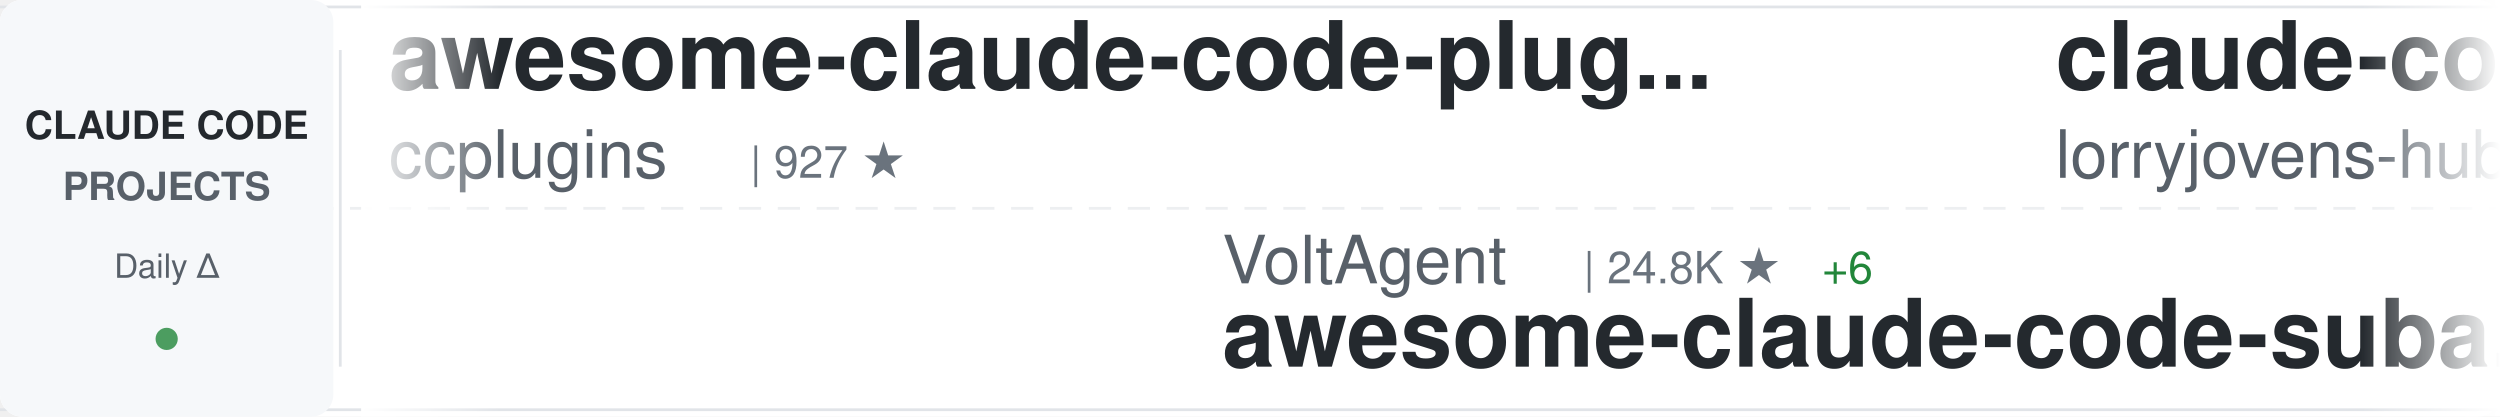
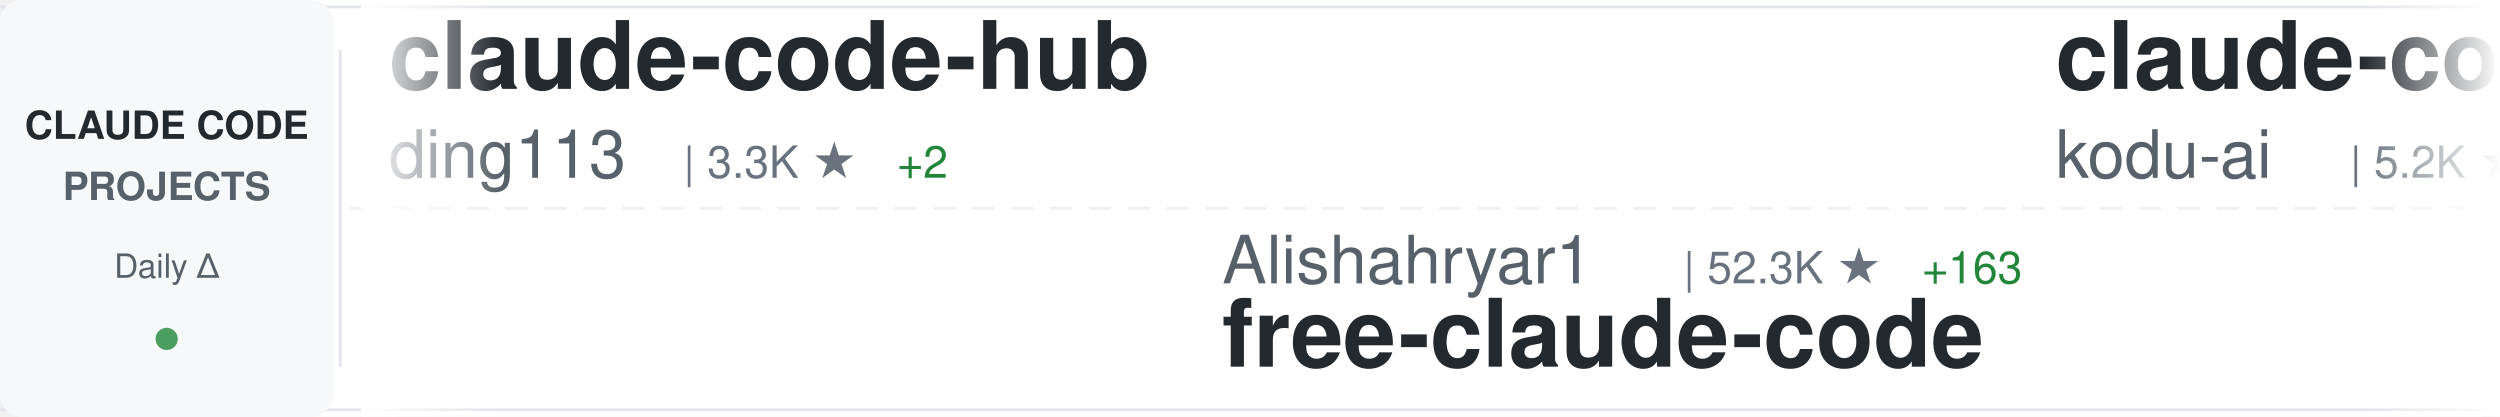
<svg xmlns="http://www.w3.org/2000/svg" width="900" height="150">
  <defs>
    <linearGradient id="awesomeLeftFade" x1="0%" y1="0%" x2="100%" y2="0%">
      <stop offset="0%" style="stop-color:#ffffff;stop-opacity:1" />
      <stop offset="100%" style="stop-color:#ffffff;stop-opacity:0" />
    </linearGradient>
    <linearGradient id="awesomeRightFade" x1="0%" y1="0%" x2="100%" y2="0%">
      <stop offset="0%" style="stop-color:#ffffff;stop-opacity:0" />
      <stop offset="100%" style="stop-color:#ffffff;stop-opacity:1" />
    </linearGradient>
  </defs>
  <rect width="900" height="150" fill="#ffffff" rx="8" />
  <rect x="0" y="2" width="900" height="1" fill="#e1e4e8" />
  <rect x="0" y="147" width="900" height="1" fill="#e1e4e8" />
  <line x1="0" y1="75" x2="900" y2="75" stroke="#e1e4e8" stroke-width="1" stroke-dasharray="8 6" opacity="0.6" />
  <rect x="0" y="0" width="120" height="150" fill="#f6f8fa" rx="8" />
  <text x="60" y="50" font-family="-apple-system, BlinkMacSystemFont, 'Segoe UI', Helvetica, Arial, sans-serif" font-size="14" font-weight="600" fill="#24292e" text-anchor="middle">CLAUDE CODE</text>
  <text x="60" y="72" font-family="-apple-system, BlinkMacSystemFont, 'Segoe UI', Helvetica, Arial, sans-serif" font-size="14" font-weight="600" fill="#586069" text-anchor="middle">PROJECTS</text>
  <text x="60" y="100" font-family="-apple-system, BlinkMacSystemFont, 'Segoe UI', Helvetica, Arial, sans-serif" font-size="12" font-weight="500" fill="#586069" text-anchor="middle">Daily Δ</text>
  <circle cx="60" cy="122" r="4" fill="#22863a" opacity="0.8" />
  <rect x="122" y="18" width="1" height="114" fill="#e1e4e8" />
  <clipPath id="awesomeTickerClip">
    <rect x="130" y="0" width="770" height="150" />
  </clipPath>
  <g clip-path="url(#awesomeTickerClip)">
    <g id="awesomeTickerItems">
      <animateTransform attributeName="transform" attributeType="XML" type="translate" from="0 0" to="-3000 0" dur="54s" repeatCount="indefinite" />
      <g transform="translate(0, 0)">
-         <text x="140" y="32" font-family="-apple-system, BlinkMacSystemFont, 'Segoe UI', Helvetica, Arial, sans-serif" font-size="34" font-weight="600" fill="#24292e">awesome-claude-code-plug...</text>
-         <text x="140" y="64" font-family="-apple-system, BlinkMacSystemFont, 'Segoe UI', Helvetica, Arial, sans-serif" font-size="24" font-weight="400" fill="#586069">ccplugins</text>
-         <text x="270" y="64" font-family="-apple-system, BlinkMacSystemFont, 'Segoe UI', Helvetica, Arial, sans-serif" font-size="16" font-weight="500" fill="#6a737d">| 927 ★</text>
+         <text x="140" y="32" font-family="-apple-system, BlinkMacSystemFont, 'Segoe UI', Helvetica, Arial, sans-serif" font-size="34" font-weight="600" fill="#24292e">claude-code-hub</text>
+         <text x="140" y="64" font-family="-apple-system, BlinkMacSystemFont, 'Segoe UI', Helvetica, Arial, sans-serif" font-size="24" font-weight="400" fill="#586069">ding113</text>
+         <text x="246" y="64" font-family="-apple-system, BlinkMacSystemFont, 'Segoe UI', Helvetica, Arial, sans-serif" font-size="16" font-weight="500" fill="#6a737d">| 3.3K ★</text>
+         <text x="323" y="64" font-family="-apple-system, BlinkMacSystemFont, 'Segoe UI', Helvetica, Arial, sans-serif" font-size="16" font-weight="500" fill="#22863a"> +2</text>
      </g>
      <g transform="translate(300, 0)">
-         <text x="140" y="102" font-family="-apple-system, BlinkMacSystemFont, 'Segoe UI', Helvetica, Arial, sans-serif" font-size="24" font-weight="400" fill="#586069">VoltAgent</text>
-         <text x="270" y="102" font-family="-apple-system, BlinkMacSystemFont, 'Segoe UI', Helvetica, Arial, sans-serif" font-size="16" font-weight="500" fill="#6a737d">| 24.8K ★</text>
-         <text x="356" y="102" font-family="-apple-system, BlinkMacSystemFont, 'Segoe UI', Helvetica, Arial, sans-serif" font-size="16" font-weight="500" fill="#22863a"> +6</text>
-         <text x="140" y="132" font-family="-apple-system, BlinkMacSystemFont, 'Segoe UI', Helvetica, Arial, sans-serif" font-size="34" font-weight="600" fill="#24292e">awesome-claude-code-suba...</text>
+         <text x="140" y="102" font-family="-apple-system, BlinkMacSystemFont, 'Segoe UI', Helvetica, Arial, sans-serif" font-size="24" font-weight="400" fill="#586069">Alishahryar1</text>
+         <text x="306" y="102" font-family="-apple-system, BlinkMacSystemFont, 'Segoe UI', Helvetica, Arial, sans-serif" font-size="16" font-weight="500" fill="#6a737d">| 52.3K ★</text>
+         <text x="392" y="102" font-family="-apple-system, BlinkMacSystemFont, 'Segoe UI', Helvetica, Arial, sans-serif" font-size="16" font-weight="500" fill="#22863a"> +163</text>
+         <text x="140" y="132" font-family="-apple-system, BlinkMacSystemFont, 'Segoe UI', Helvetica, Arial, sans-serif" font-size="34" font-weight="600" fill="#24292e">free-claude-code</text>
      </g>
      <g transform="translate(600, 0)">
-         <text x="140" y="32" font-family="-apple-system, BlinkMacSystemFont, 'Segoe UI', Helvetica, Arial, sans-serif" font-size="34" font-weight="600" fill="#24292e">claude-code-rust</text>
-         <text x="140" y="64" font-family="-apple-system, BlinkMacSystemFont, 'Segoe UI', Helvetica, Arial, sans-serif" font-size="24" font-weight="400" fill="#586069">lorryjovens-hub</text>
-         <text x="342" y="64" font-family="-apple-system, BlinkMacSystemFont, 'Segoe UI', Helvetica, Arial, sans-serif" font-size="16" font-weight="500" fill="#6a737d">| 1.7K ★</text>
+         <text x="140" y="32" font-family="-apple-system, BlinkMacSystemFont, 'Segoe UI', Helvetica, Arial, sans-serif" font-size="34" font-weight="600" fill="#24292e">claude-coder</text>
+         <text x="140" y="64" font-family="-apple-system, BlinkMacSystemFont, 'Segoe UI', Helvetica, Arial, sans-serif" font-size="24" font-weight="400" fill="#586069">kodu-ai</text>
+         <text x="246" y="64" font-family="-apple-system, BlinkMacSystemFont, 'Segoe UI', Helvetica, Arial, sans-serif" font-size="16" font-weight="500" fill="#6a737d">| 5.2K ★</text>
      </g>
      <g transform="translate(900, 0)">
-         <text x="140" y="102" font-family="-apple-system, BlinkMacSystemFont, 'Segoe UI', Helvetica, Arial, sans-serif" font-size="24" font-weight="400" fill="#586069">WorldFlowAI</text>
-         <text x="294" y="102" font-family="-apple-system, BlinkMacSystemFont, 'Segoe UI', Helvetica, Arial, sans-serif" font-size="16" font-weight="500" fill="#6a737d">| 1.9K ★</text>
-         <text x="371" y="102" font-family="-apple-system, BlinkMacSystemFont, 'Segoe UI', Helvetica, Arial, sans-serif" font-size="16" font-weight="500" fill="#22863a"> +9</text>
-         <text x="140" y="132" font-family="-apple-system, BlinkMacSystemFont, 'Segoe UI', Helvetica, Arial, sans-serif" font-size="34" font-weight="600" fill="#24292e">everything-claude-code</text>
+         <text x="140" y="102" font-family="-apple-system, BlinkMacSystemFont, 'Segoe UI', Helvetica, Arial, sans-serif" font-size="24" font-weight="400" fill="#586069">pengchengneo</text>
+         <text x="306" y="102" font-family="-apple-system, BlinkMacSystemFont, 'Segoe UI', Helvetica, Arial, sans-serif" font-size="16" font-weight="500" fill="#6a737d">| 1.8K ★</text>
+         <text x="383" y="102" font-family="-apple-system, BlinkMacSystemFont, 'Segoe UI', Helvetica, Arial, sans-serif" font-size="16" font-weight="500" fill="#22863a"> +1</text>
+         <text x="140" y="132" font-family="-apple-system, BlinkMacSystemFont, 'Segoe UI', Helvetica, Arial, sans-serif" font-size="34" font-weight="600" fill="#24292e">Claude-Code</text>
      </g>
      <g transform="translate(1200, 0)">
-         <text x="140" y="32" font-family="-apple-system, BlinkMacSystemFont, 'Segoe UI', Helvetica, Arial, sans-serif" font-size="34" font-weight="600" fill="#24292e">claude-code-webui</text>
-         <text x="140" y="64" font-family="-apple-system, BlinkMacSystemFont, 'Segoe UI', Helvetica, Arial, sans-serif" font-size="24" font-weight="400" fill="#586069">sugyan</text>
-         <text x="234" y="64" font-family="-apple-system, BlinkMacSystemFont, 'Segoe UI', Helvetica, Arial, sans-serif" font-size="16" font-weight="500" fill="#6a737d">| 1.1K ★</text>
+         <text x="140" y="32" font-family="-apple-system, BlinkMacSystemFont, 'Segoe UI', Helvetica, Arial, sans-serif" font-size="34" font-weight="600" fill="#24292e">oh-my-claudecode</text>
+         <text x="140" y="64" font-family="-apple-system, BlinkMacSystemFont, 'Segoe UI', Helvetica, Arial, sans-serif" font-size="24" font-weight="400" fill="#586069">Yeachan-Heo</text>
+         <text x="294" y="64" font-family="-apple-system, BlinkMacSystemFont, 'Segoe UI', Helvetica, Arial, sans-serif" font-size="16" font-weight="500" fill="#6a737d">| 38.9K ★</text>
+         <text x="380" y="64" font-family="-apple-system, BlinkMacSystemFont, 'Segoe UI', Helvetica, Arial, sans-serif" font-size="16" font-weight="500" fill="#22863a"> +3</text>
      </g>
      <g transform="translate(1500, 0)">
-         <text x="140" y="102" font-family="-apple-system, BlinkMacSystemFont, 'Segoe UI', Helvetica, Arial, sans-serif" font-size="24" font-weight="400" fill="#586069">frankbria</text>
-         <text x="270" y="102" font-family="-apple-system, BlinkMacSystemFont, 'Segoe UI', Helvetica, Arial, sans-serif" font-size="16" font-weight="500" fill="#6a737d">| 9.6K ★</text>
-         <text x="347" y="102" font-family="-apple-system, BlinkMacSystemFont, 'Segoe UI', Helvetica, Arial, sans-serif" font-size="16" font-weight="500" fill="#22863a"> +1</text>
-         <text x="140" y="132" font-family="-apple-system, BlinkMacSystemFont, 'Segoe UI', Helvetica, Arial, sans-serif" font-size="34" font-weight="600" fill="#24292e">ralph-claude-code</text>
+         <text x="140" y="102" font-family="-apple-system, BlinkMacSystemFont, 'Segoe UI', Helvetica, Arial, sans-serif" font-size="24" font-weight="400" fill="#586069">zebbern</text>
+         <text x="246" y="102" font-family="-apple-system, BlinkMacSystemFont, 'Segoe UI', Helvetica, Arial, sans-serif" font-size="16" font-weight="500" fill="#6a737d">| 4.6K ★</text>
+         <text x="140" y="132" font-family="-apple-system, BlinkMacSystemFont, 'Segoe UI', Helvetica, Arial, sans-serif" font-size="34" font-weight="600" fill="#24292e">claude-code-guide</text>
      </g>
      <g transform="translate(1800, 0)">
-         <text x="140" y="32" font-family="-apple-system, BlinkMacSystemFont, 'Segoe UI', Helvetica, Arial, sans-serif" font-size="34" font-weight="600" fill="#24292e">claude-code-book</text>
-         <text x="140" y="64" font-family="-apple-system, BlinkMacSystemFont, 'Segoe UI', Helvetica, Arial, sans-serif" font-size="24" font-weight="400" fill="#586069">lintsinghua</text>
-         <text x="294" y="64" font-family="-apple-system, BlinkMacSystemFont, 'Segoe UI', Helvetica, Arial, sans-serif" font-size="16" font-weight="500" fill="#6a737d">| 4.2K ★</text>
-         <text x="371" y="64" font-family="-apple-system, BlinkMacSystemFont, 'Segoe UI', Helvetica, Arial, sans-serif" font-size="16" font-weight="500" fill="#22863a"> +2</text>
+         <text x="140" y="32" font-family="-apple-system, BlinkMacSystemFont, 'Segoe UI', Helvetica, Arial, sans-serif" font-size="34" font-weight="600" fill="#24292e">skills</text>
+         <text x="140" y="64" font-family="-apple-system, BlinkMacSystemFont, 'Segoe UI', Helvetica, Arial, sans-serif" font-size="24" font-weight="400" fill="#586069">anthropics</text>
+         <text x="282" y="64" font-family="-apple-system, BlinkMacSystemFont, 'Segoe UI', Helvetica, Arial, sans-serif" font-size="16" font-weight="500" fill="#6a737d">| 172.8K ★</text>
+         <text x="377" y="64" font-family="-apple-system, BlinkMacSystemFont, 'Segoe UI', Helvetica, Arial, sans-serif" font-size="16" font-weight="500" fill="#22863a"> +58</text>
      </g>
      <g transform="translate(2100, 0)">
-         <text x="140" y="102" font-family="-apple-system, BlinkMacSystemFont, 'Segoe UI', Helvetica, Arial, sans-serif" font-size="24" font-weight="400" fill="#586069">alex000kim</text>
-         <text x="282" y="102" font-family="-apple-system, BlinkMacSystemFont, 'Segoe UI', Helvetica, Arial, sans-serif" font-size="16" font-weight="500" fill="#6a737d">| 233 ★</text>
-         <text x="140" y="132" font-family="-apple-system, BlinkMacSystemFont, 'Segoe UI', Helvetica, Arial, sans-serif" font-size="34" font-weight="600" fill="#24292e">claude-code</text>
+         <text x="140" y="102" font-family="-apple-system, BlinkMacSystemFont, 'Segoe UI', Helvetica, Arial, sans-serif" font-size="24" font-weight="400" fill="#586069">wanshuiyin</text>
+         <text x="282" y="102" font-family="-apple-system, BlinkMacSystemFont, 'Segoe UI', Helvetica, Arial, sans-serif" font-size="16" font-weight="500" fill="#6a737d">| 15.5K ★</text>
+         <text x="368" y="102" font-family="-apple-system, BlinkMacSystemFont, 'Segoe UI', Helvetica, Arial, sans-serif" font-size="16" font-weight="500" fill="#22863a"> +17</text>
+         <text x="140" y="132" font-family="-apple-system, BlinkMacSystemFont, 'Segoe UI', Helvetica, Arial, sans-serif" font-size="34" font-weight="600" fill="#24292e">Auto-claude-code-researc...</text>
      </g>
      <g transform="translate(2400, 0)">
        <text x="140" y="32" font-family="-apple-system, BlinkMacSystemFont, 'Segoe UI', Helvetica, Arial, sans-serif" font-size="34" font-weight="600" fill="#24292e">ClaudeCodeAgents</text>
        <text x="140" y="64" font-family="-apple-system, BlinkMacSystemFont, 'Segoe UI', Helvetica, Arial, sans-serif" font-size="24" font-weight="400" fill="#586069">darcyegb</text>
        <text x="258" y="64" font-family="-apple-system, BlinkMacSystemFont, 'Segoe UI', Helvetica, Arial, sans-serif" font-size="16" font-weight="500" fill="#6a737d">| 759 ★</text>
      </g>
      <g transform="translate(2700, 0)">
        <text x="140" y="102" font-family="-apple-system, BlinkMacSystemFont, 'Segoe UI', Helvetica, Arial, sans-serif" font-size="24" font-weight="400" fill="#586069">ykdojo</text>
        <text x="234" y="102" font-family="-apple-system, BlinkMacSystemFont, 'Segoe UI', Helvetica, Arial, sans-serif" font-size="16" font-weight="500" fill="#6a737d">| 10.0K ★</text>
-         <text x="320" y="102" font-family="-apple-system, BlinkMacSystemFont, 'Segoe UI', Helvetica, Arial, sans-serif" font-size="16" font-weight="500" fill="#22863a"> +3</text>
+         <text x="320" y="102" font-family="-apple-system, BlinkMacSystemFont, 'Segoe UI', Helvetica, Arial, sans-serif" font-size="16" font-weight="500" fill="#22863a"> +11</text>
        <text x="140" y="132" font-family="-apple-system, BlinkMacSystemFont, 'Segoe UI', Helvetica, Arial, sans-serif" font-size="34" font-weight="600" fill="#24292e">claude-code-tips</text>
      </g>
      <g transform="translate(3000, 0)">
-         <text x="140" y="32" font-family="-apple-system, BlinkMacSystemFont, 'Segoe UI', Helvetica, Arial, sans-serif" font-size="34" font-weight="600" fill="#24292e">awesome-claude-code-plug...</text>
-         <text x="140" y="64" font-family="-apple-system, BlinkMacSystemFont, 'Segoe UI', Helvetica, Arial, sans-serif" font-size="24" font-weight="400" fill="#586069">ccplugins</text>
-         <text x="270" y="64" font-family="-apple-system, BlinkMacSystemFont, 'Segoe UI', Helvetica, Arial, sans-serif" font-size="16" font-weight="500" fill="#6a737d">| 927 ★</text>
+         <text x="140" y="32" font-family="-apple-system, BlinkMacSystemFont, 'Segoe UI', Helvetica, Arial, sans-serif" font-size="34" font-weight="600" fill="#24292e">claude-code-hub</text>
+         <text x="140" y="64" font-family="-apple-system, BlinkMacSystemFont, 'Segoe UI', Helvetica, Arial, sans-serif" font-size="24" font-weight="400" fill="#586069">ding113</text>
+         <text x="246" y="64" font-family="-apple-system, BlinkMacSystemFont, 'Segoe UI', Helvetica, Arial, sans-serif" font-size="16" font-weight="500" fill="#6a737d">| 3.3K ★</text>
+         <text x="323" y="64" font-family="-apple-system, BlinkMacSystemFont, 'Segoe UI', Helvetica, Arial, sans-serif" font-size="16" font-weight="500" fill="#22863a"> +2</text>
      </g>
      <g transform="translate(3300, 0)">
-         <text x="140" y="102" font-family="-apple-system, BlinkMacSystemFont, 'Segoe UI', Helvetica, Arial, sans-serif" font-size="24" font-weight="400" fill="#586069">VoltAgent</text>
-         <text x="270" y="102" font-family="-apple-system, BlinkMacSystemFont, 'Segoe UI', Helvetica, Arial, sans-serif" font-size="16" font-weight="500" fill="#6a737d">| 24.8K ★</text>
-         <text x="356" y="102" font-family="-apple-system, BlinkMacSystemFont, 'Segoe UI', Helvetica, Arial, sans-serif" font-size="16" font-weight="500" fill="#22863a"> +6</text>
-         <text x="140" y="132" font-family="-apple-system, BlinkMacSystemFont, 'Segoe UI', Helvetica, Arial, sans-serif" font-size="34" font-weight="600" fill="#24292e">awesome-claude-code-suba...</text>
+         <text x="140" y="102" font-family="-apple-system, BlinkMacSystemFont, 'Segoe UI', Helvetica, Arial, sans-serif" font-size="24" font-weight="400" fill="#586069">Alishahryar1</text>
+         <text x="306" y="102" font-family="-apple-system, BlinkMacSystemFont, 'Segoe UI', Helvetica, Arial, sans-serif" font-size="16" font-weight="500" fill="#6a737d">| 52.3K ★</text>
+         <text x="392" y="102" font-family="-apple-system, BlinkMacSystemFont, 'Segoe UI', Helvetica, Arial, sans-serif" font-size="16" font-weight="500" fill="#22863a"> +163</text>
+         <text x="140" y="132" font-family="-apple-system, BlinkMacSystemFont, 'Segoe UI', Helvetica, Arial, sans-serif" font-size="34" font-weight="600" fill="#24292e">free-claude-code</text>
      </g>
      <g transform="translate(3600, 0)">
-         <text x="140" y="32" font-family="-apple-system, BlinkMacSystemFont, 'Segoe UI', Helvetica, Arial, sans-serif" font-size="34" font-weight="600" fill="#24292e">claude-code-rust</text>
-         <text x="140" y="64" font-family="-apple-system, BlinkMacSystemFont, 'Segoe UI', Helvetica, Arial, sans-serif" font-size="24" font-weight="400" fill="#586069">lorryjovens-hub</text>
-         <text x="342" y="64" font-family="-apple-system, BlinkMacSystemFont, 'Segoe UI', Helvetica, Arial, sans-serif" font-size="16" font-weight="500" fill="#6a737d">| 1.7K ★</text>
+         <text x="140" y="32" font-family="-apple-system, BlinkMacSystemFont, 'Segoe UI', Helvetica, Arial, sans-serif" font-size="34" font-weight="600" fill="#24292e">claude-coder</text>
+         <text x="140" y="64" font-family="-apple-system, BlinkMacSystemFont, 'Segoe UI', Helvetica, Arial, sans-serif" font-size="24" font-weight="400" fill="#586069">kodu-ai</text>
+         <text x="246" y="64" font-family="-apple-system, BlinkMacSystemFont, 'Segoe UI', Helvetica, Arial, sans-serif" font-size="16" font-weight="500" fill="#6a737d">| 5.2K ★</text>
      </g>
      <g transform="translate(3900, 0)">
-         <text x="140" y="102" font-family="-apple-system, BlinkMacSystemFont, 'Segoe UI', Helvetica, Arial, sans-serif" font-size="24" font-weight="400" fill="#586069">WorldFlowAI</text>
-         <text x="294" y="102" font-family="-apple-system, BlinkMacSystemFont, 'Segoe UI', Helvetica, Arial, sans-serif" font-size="16" font-weight="500" fill="#6a737d">| 1.9K ★</text>
-         <text x="371" y="102" font-family="-apple-system, BlinkMacSystemFont, 'Segoe UI', Helvetica, Arial, sans-serif" font-size="16" font-weight="500" fill="#22863a"> +9</text>
-         <text x="140" y="132" font-family="-apple-system, BlinkMacSystemFont, 'Segoe UI', Helvetica, Arial, sans-serif" font-size="34" font-weight="600" fill="#24292e">everything-claude-code</text>
+         <text x="140" y="102" font-family="-apple-system, BlinkMacSystemFont, 'Segoe UI', Helvetica, Arial, sans-serif" font-size="24" font-weight="400" fill="#586069">pengchengneo</text>
+         <text x="306" y="102" font-family="-apple-system, BlinkMacSystemFont, 'Segoe UI', Helvetica, Arial, sans-serif" font-size="16" font-weight="500" fill="#6a737d">| 1.8K ★</text>
+         <text x="383" y="102" font-family="-apple-system, BlinkMacSystemFont, 'Segoe UI', Helvetica, Arial, sans-serif" font-size="16" font-weight="500" fill="#22863a"> +1</text>
+         <text x="140" y="132" font-family="-apple-system, BlinkMacSystemFont, 'Segoe UI', Helvetica, Arial, sans-serif" font-size="34" font-weight="600" fill="#24292e">Claude-Code</text>
      </g>
    </g>
  </g>
  <rect x="130" y="0" width="50" height="150" fill="url(#awesomeLeftFade)" />
  <rect x="850" y="0" width="50" height="150" fill="url(#awesomeRightFade)" />
</svg>
